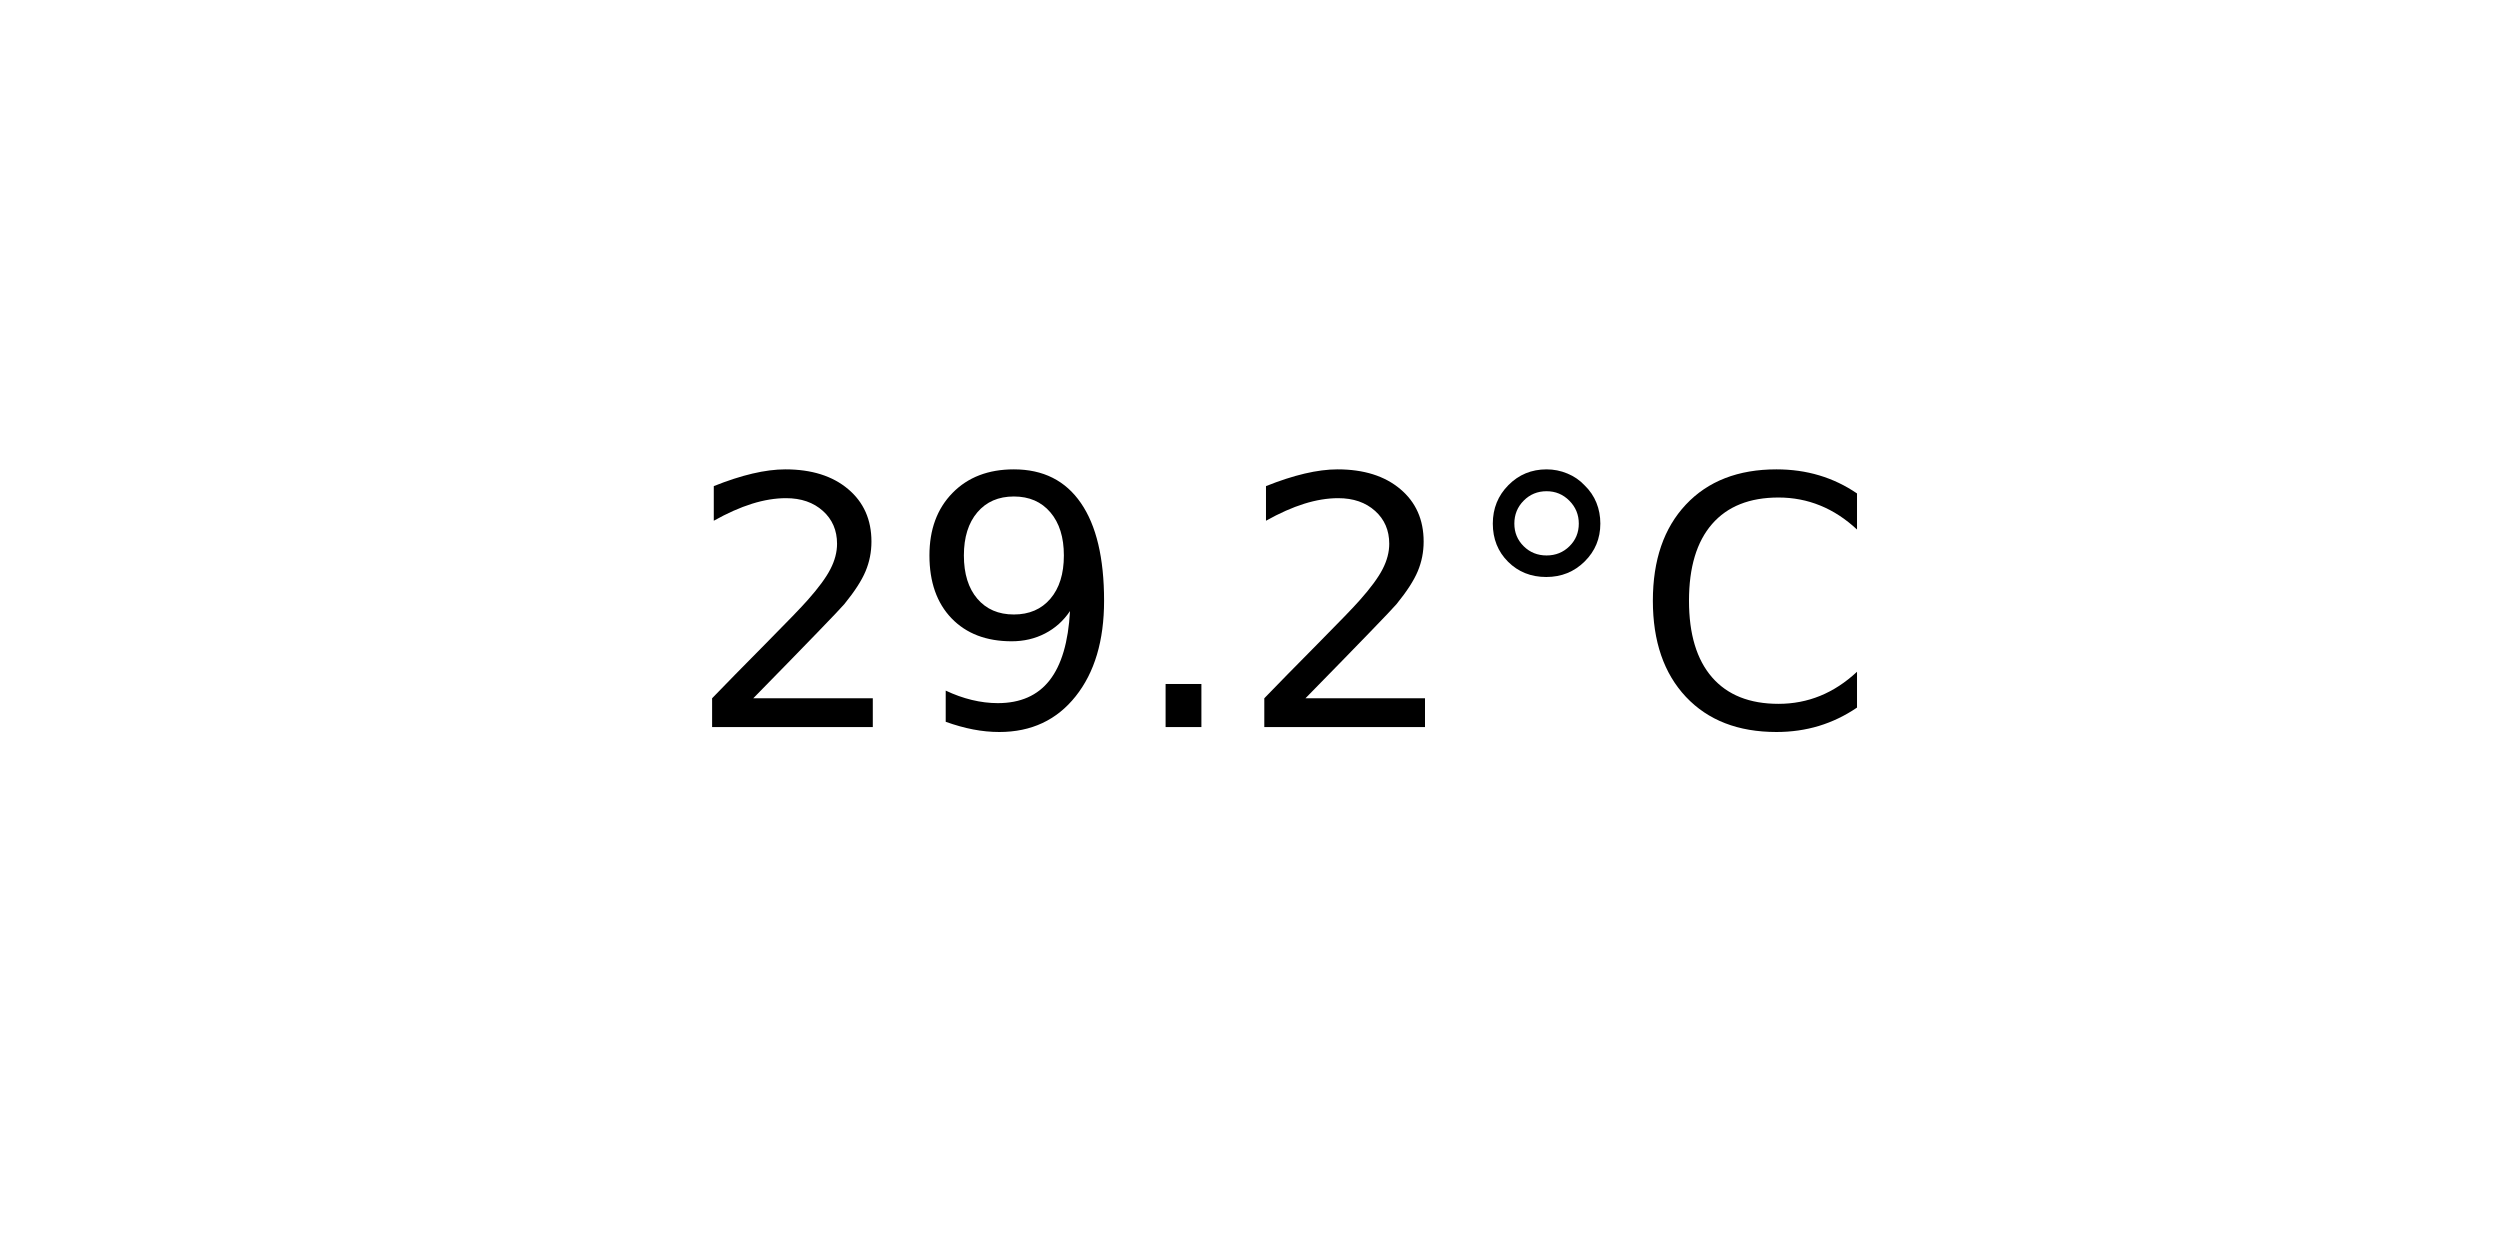
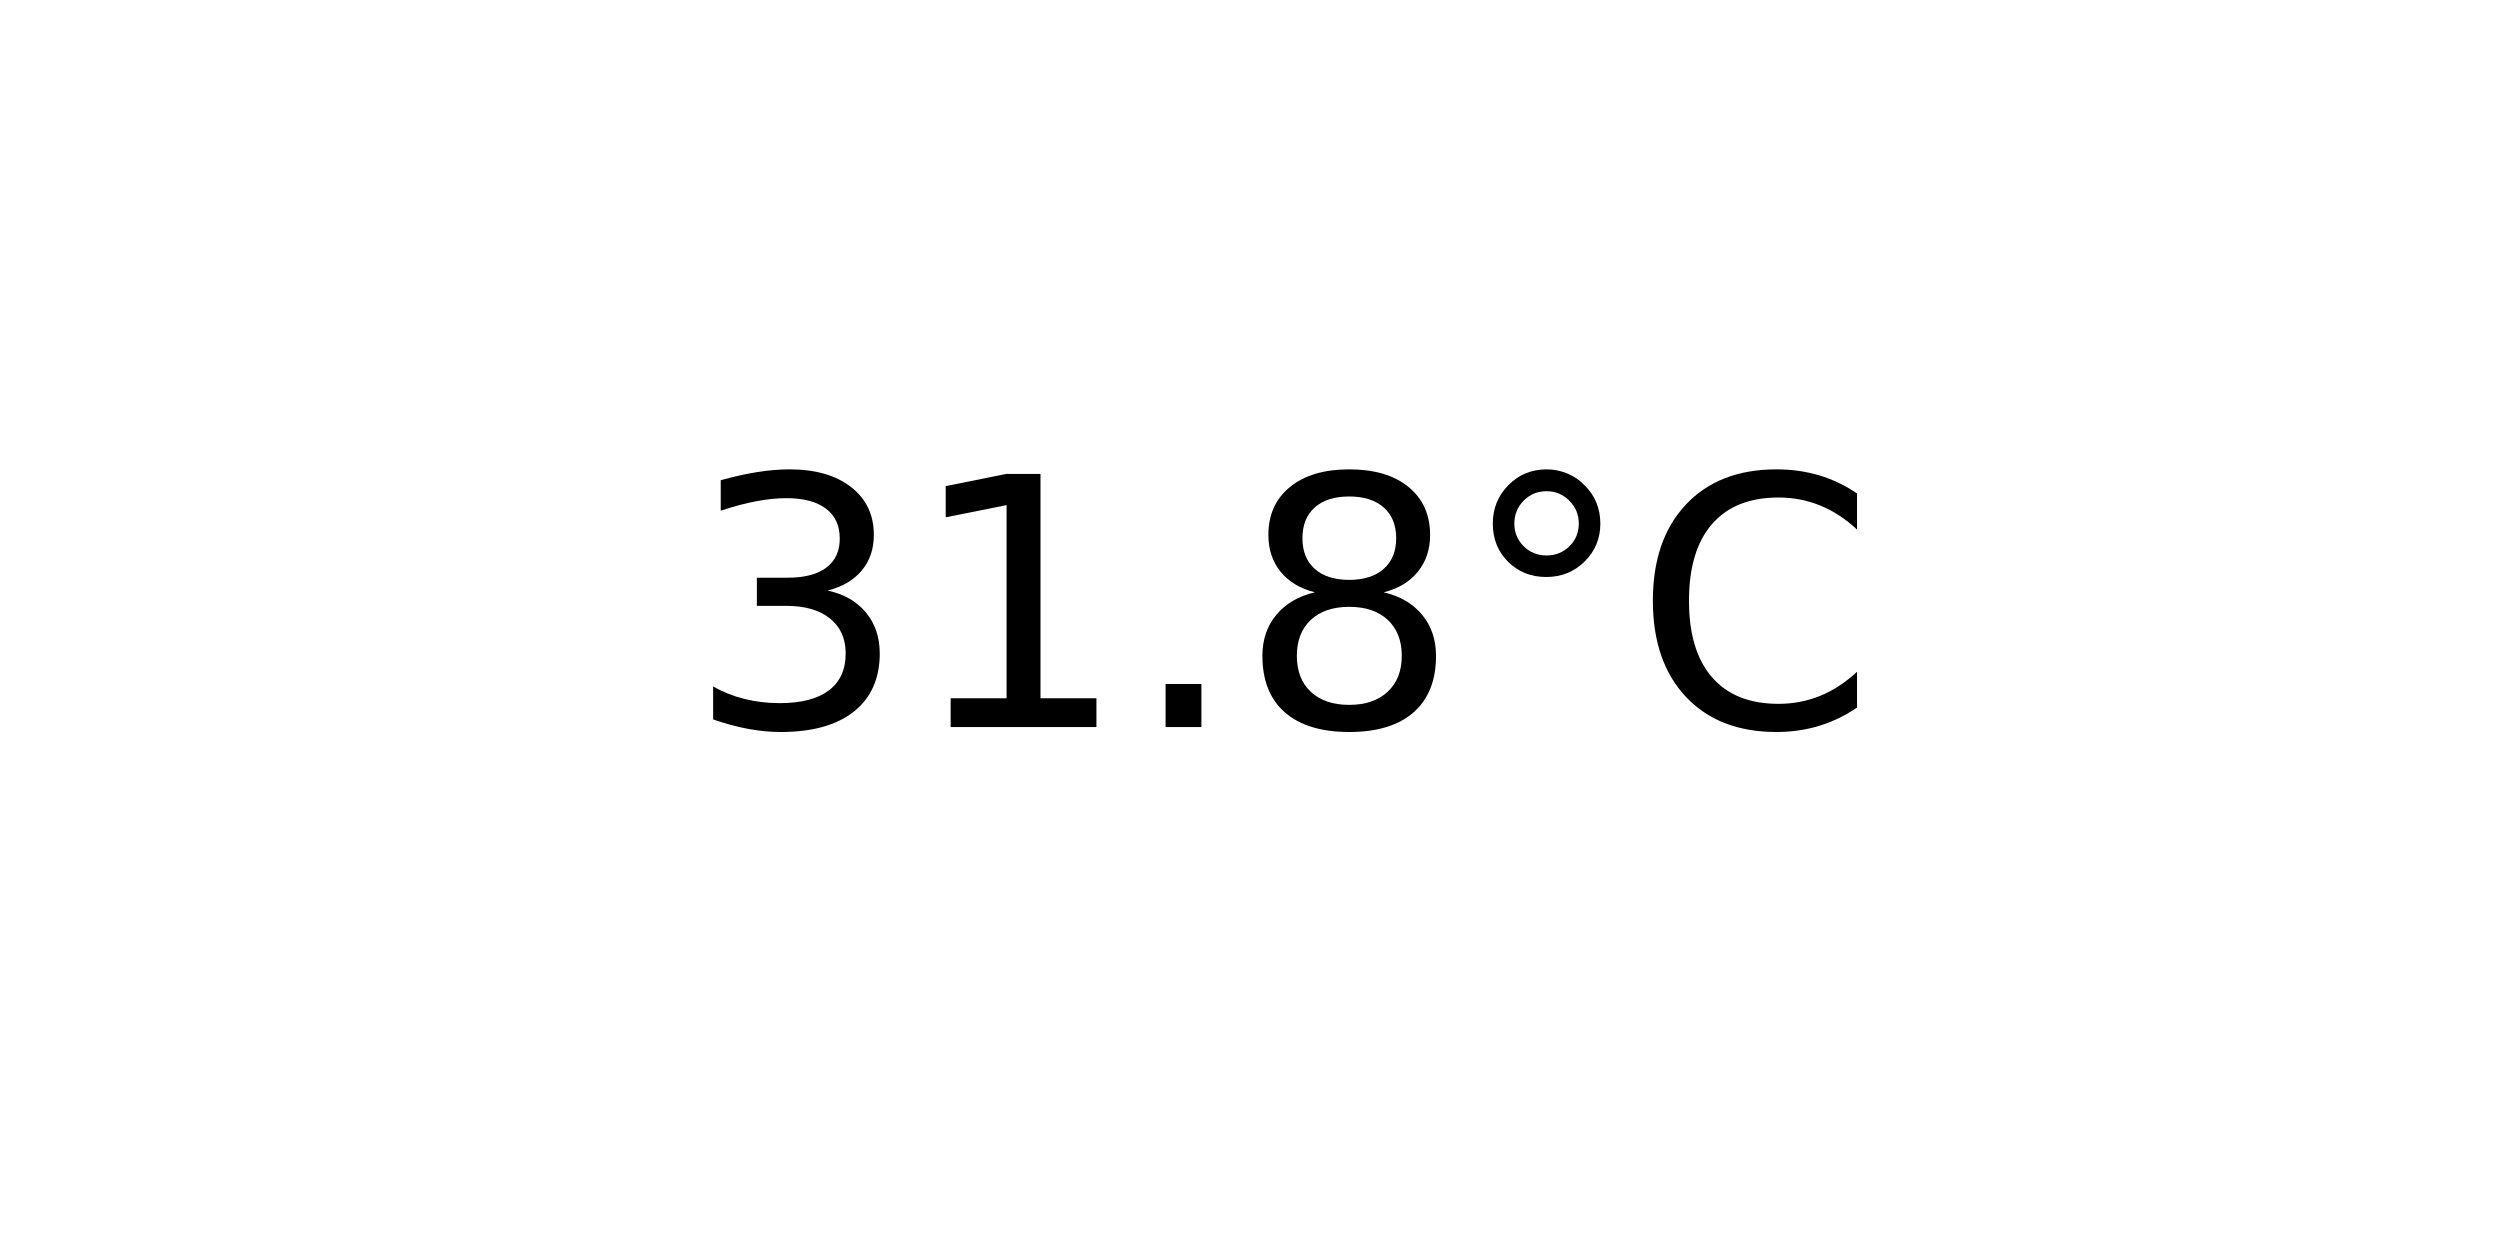
<svg xmlns="http://www.w3.org/2000/svg" xmlns:xlink="http://www.w3.org/1999/xlink" width="72pt" height="36pt" viewBox="0 0 72 36" version="1.1">
  <defs>
    <style type="text/css">*{stroke-linejoin: round; stroke-linecap: butt}</style>
  </defs>
  <g id="figure_1">
    <g id="axes_1">
      <g id="text_1">
        <g transform="translate(19.77578 20.93937) scale(0.1 -0.1)">
          <defs>
-             <path id="DejaVuSans-32" d="M 1228 531  L 3431 531  L 3431 0  L 469 0  L 469 531  Q 828 903 1448 1529  Q 2069 2156 2228 2338  Q 2531 2678 2651 2914  Q 2772 3150 2772 3378  Q 2772 3750 2511 3984  Q 2250 4219 1831 4219  Q 1534 4219 1204 4116  Q 875 4013 500 3803  L 500 4441  Q 881 4594 1212 4672  Q 1544 4750 1819 4750  Q 2544 4750 2975 4387  Q 3406 4025 3406 3419  Q 3406 3131 3298 2873  Q 3191 2616 2906 2266  Q 2828 2175 2409 1742  Q 1991 1309 1228 531  z " transform="scale(0.015625)" />
-             <path id="DejaVuSans-39" d="M 703 97  L 703 672  Q 941 559 1184 500  Q 1428 441 1663 441  Q 2288 441 2617 861  Q 2947 1281 2994 2138  Q 2813 1869 2534 1725  Q 2256 1581 1919 1581  Q 1219 1581 811 2004  Q 403 2428 403 3163  Q 403 3881 828 4315  Q 1253 4750 1959 4750  Q 2769 4750 3195 4129  Q 3622 3509 3622 2328  Q 3622 1225 3098 567  Q 2575 -91 1691 -91  Q 1453 -91 1209 -44  Q 966 3 703 97  z M 1959 2075  Q 2384 2075 2632 2365  Q 2881 2656 2881 3163  Q 2881 3666 2632 3958  Q 2384 4250 1959 4250  Q 1534 4250 1286 3958  Q 1038 3666 1038 3163  Q 1038 2656 1286 2365  Q 1534 2075 1959 2075  z " transform="scale(0.015625)" />
+             <path id="DejaVuSans-33" d="M 2597 2516  Q 3050 2419 3304 2112  Q 3559 1806 3559 1356  Q 3559 666 3084 287  Q 2609 -91 1734 -91  Q 1441 -91 1130 -33  Q 819 25 488 141  L 488 750  Q 750 597 1062 519  Q 1375 441 1716 441  Q 2309 441 2620 675  Q 2931 909 2931 1356  Q 2931 1769 2642 2001  Q 2353 2234 1838 2234  L 1294 2234  L 1294 2753  L 1863 2753  Q 2328 2753 2575 2939  Q 2822 3125 2822 3475  Q 2822 3834 2567 4026  Q 2313 4219 1838 4219  Q 1578 4219 1281 4162  Q 984 4106 628 3988  L 628 4550  Q 988 4650 1302 4700  Q 1616 4750 1894 4750  Q 2613 4750 3031 4423  Q 3450 4097 3450 3541  Q 3450 3153 3228 2886  Q 3006 2619 2597 2516  z " transform="scale(0.015625)" />
+             <path id="DejaVuSans-31" d="M 794 531  L 1825 531  L 1825 4091  L 703 3866  L 703 4441  L 1819 4666  L 2450 4666  L 2450 531  L 3481 531  L 3481 0  L 794 0  L 794 531  z " transform="scale(0.015625)" />
            <path id="DejaVuSans-2e" d="M 684 794  L 1344 794  L 1344 0  L 684 0  L 684 794  z " transform="scale(0.015625)" />
+             <path id="DejaVuSans-38" d="M 2034 2216  Q 1584 2216 1326 1975  Q 1069 1734 1069 1313  Q 1069 891 1326 650  Q 1584 409 2034 409  Q 2484 409 2743 651  Q 3003 894 3003 1313  Q 3003 1734 2745 1975  Q 2488 2216 2034 2216  z M 1403 2484  Q 997 2584 770 2862  Q 544 3141 544 3541  Q 544 4100 942 4425  Q 1341 4750 2034 4750  Q 2731 4750 3128 4425  Q 3525 4100 3525 3541  Q 3525 3141 3298 2862  Q 3072 2584 2669 2484  Q 3125 2378 3379 2068  Q 3634 1759 3634 1313  Q 3634 634 3220 271  Q 2806 -91 2034 -91  Q 1263 -91 848 271  Q 434 634 434 1313  Q 434 1759 690 2068  Q 947 2378 1403 2484  z M 1172 3481  Q 1172 3119 1398 2916  Q 1625 2713 2034 2713  Q 2441 2713 2670 2916  Q 2900 3119 2900 3481  Q 2900 3844 2670 4047  Q 2441 4250 2034 4250  Q 1625 4250 1398 4047  Q 1172 3844 1172 3481  z " transform="scale(0.015625)" />
            <path id="DejaVuSans-b0" d="M 1600 4347  Q 1350 4347 1178 4173  Q 1006 4000 1006 3750  Q 1006 3503 1178 3333  Q 1350 3163 1600 3163  Q 1850 3163 2022 3333  Q 2194 3503 2194 3750  Q 2194 3997 2020 4172  Q 1847 4347 1600 4347  z M 1600 4750  Q 1800 4750 1984 4673  Q 2169 4597 2303 4453  Q 2447 4313 2519 4134  Q 2591 3956 2591 3750  Q 2591 3338 2302 3052  Q 2013 2766 1594 2766  Q 1172 2766 890 3047  Q 609 3328 609 3750  Q 609 4169 896 4459  Q 1184 4750 1600 4750  z " transform="scale(0.015625)" />
            <path id="DejaVuSans-43" d="M 4122 4306  L 4122 3641  Q 3803 3938 3442 4084  Q 3081 4231 2675 4231  Q 1875 4231 1450 3742  Q 1025 3253 1025 2328  Q 1025 1406 1450 917  Q 1875 428 2675 428  Q 3081 428 3442 575  Q 3803 722 4122 1019  L 4122 359  Q 3791 134 3420 21  Q 3050 -91 2638 -91  Q 1578 -91 968 557  Q 359 1206 359 2328  Q 359 3453 968 4101  Q 1578 4750 2638 4750  Q 3056 4750 3426 4639  Q 3797 4528 4122 4306  z " transform="scale(0.015625)" />
          </defs>
-           <use xlink:href="#DejaVuSans-32" />
-           <use xlink:href="#DejaVuSans-39" x="63.623" />
+           <use xlink:href="#DejaVuSans-33" />
+           <use xlink:href="#DejaVuSans-31" x="63.623" />
          <use xlink:href="#DejaVuSans-2e" x="127.246" />
-           <use xlink:href="#DejaVuSans-32" x="159.033" />
+           <use xlink:href="#DejaVuSans-38" x="159.033" />
          <use xlink:href="#DejaVuSans-b0" x="222.656" />
          <use xlink:href="#DejaVuSans-43" x="272.656" />
        </g>
      </g>
    </g>
  </g>
</svg>
